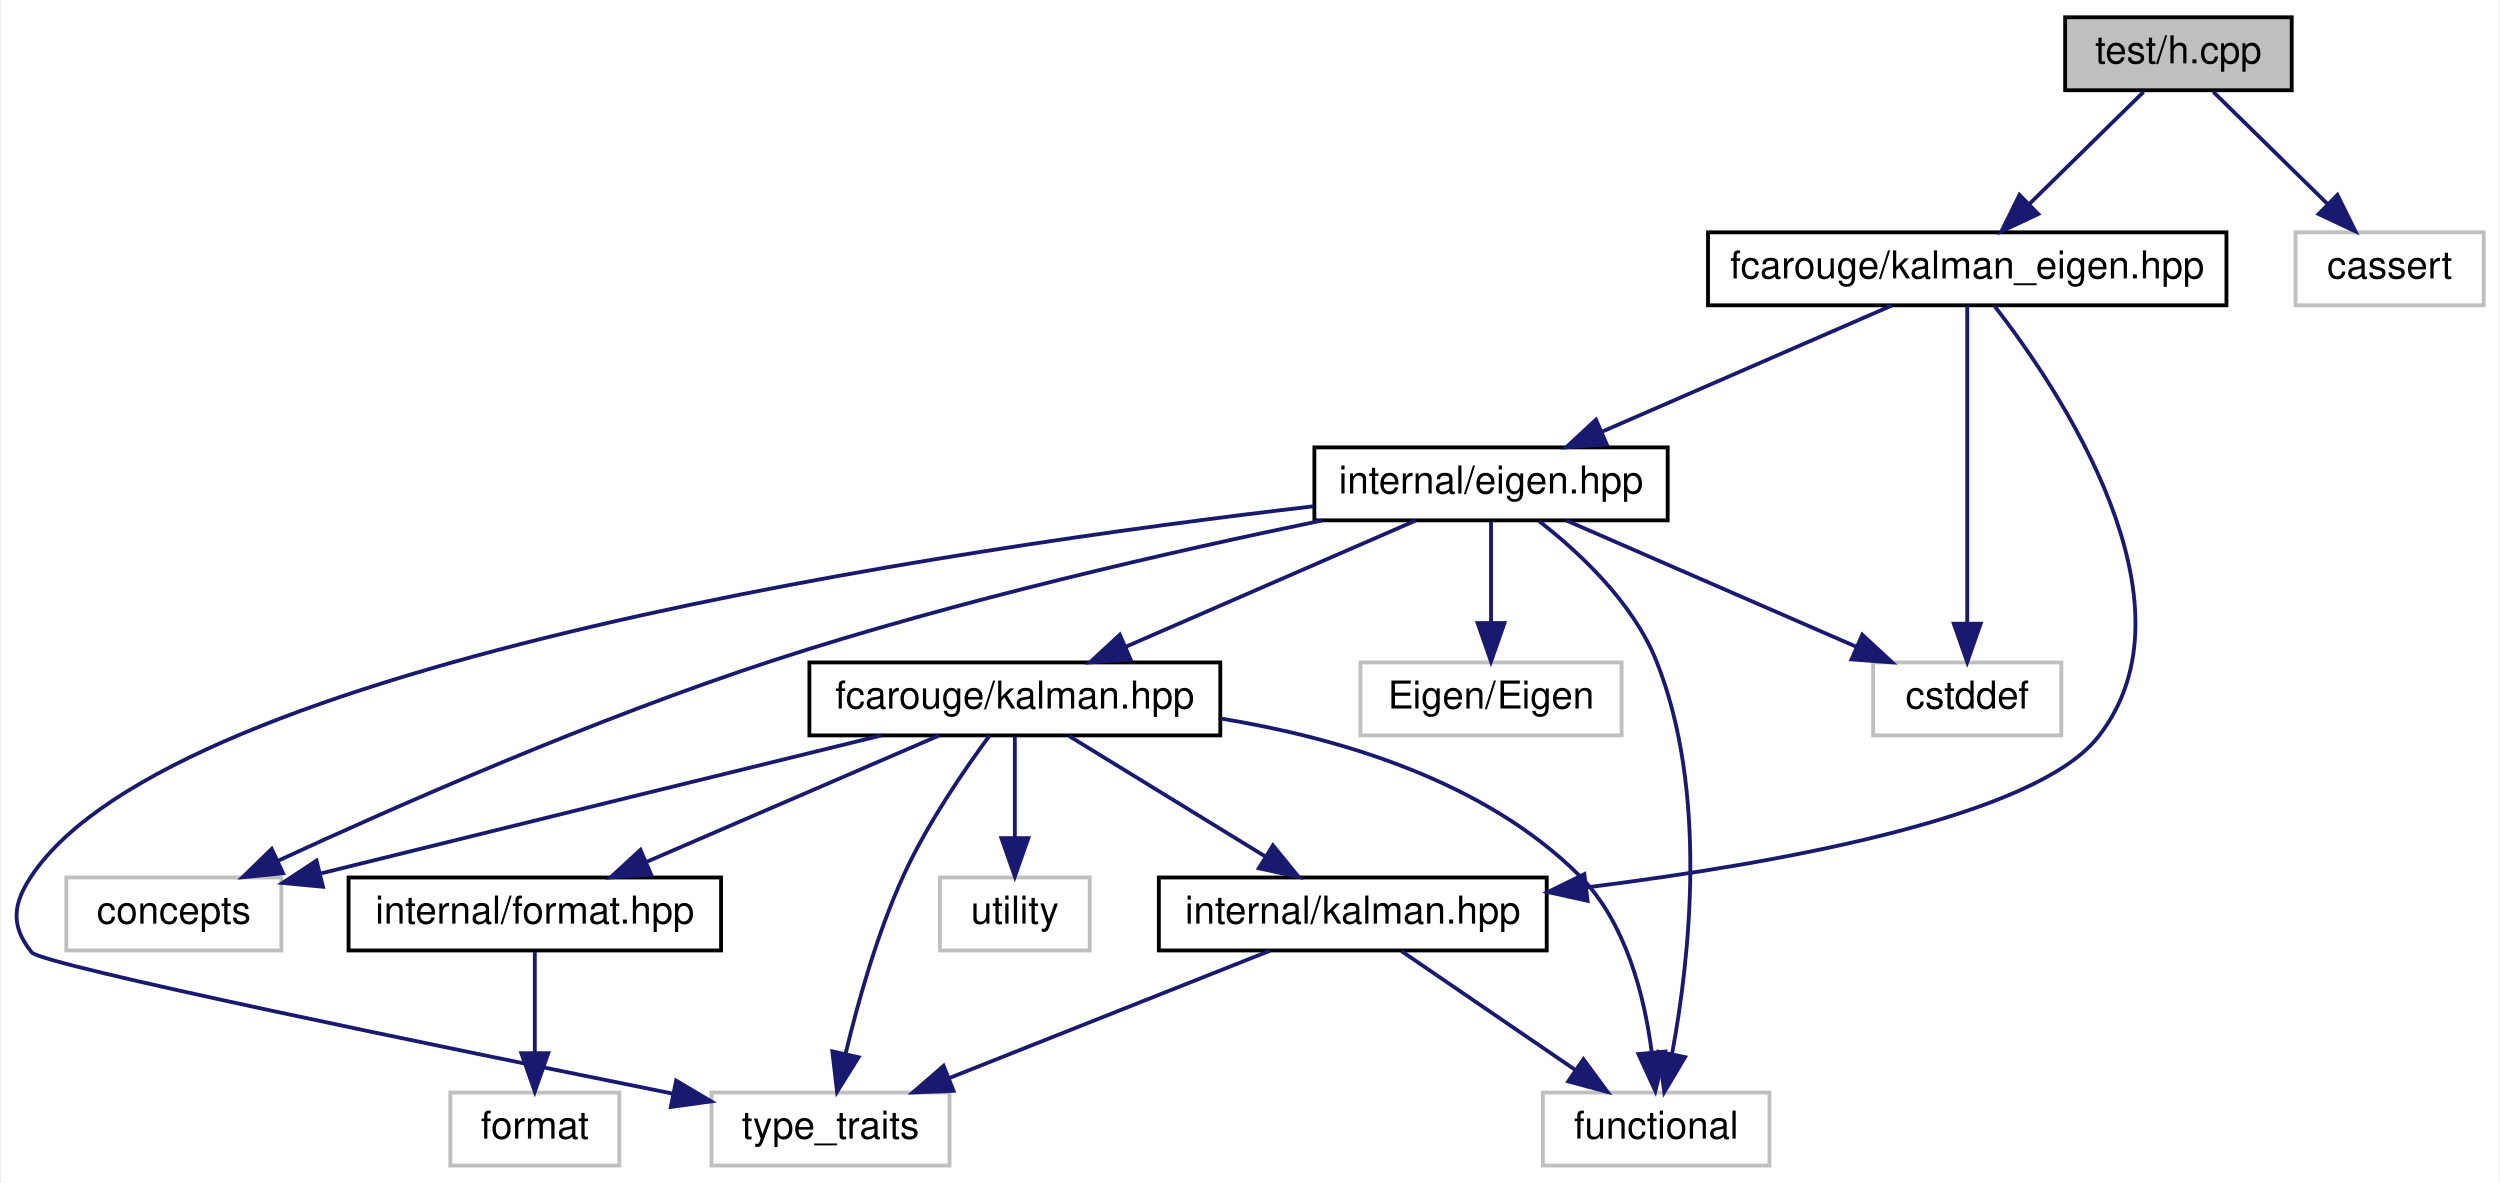
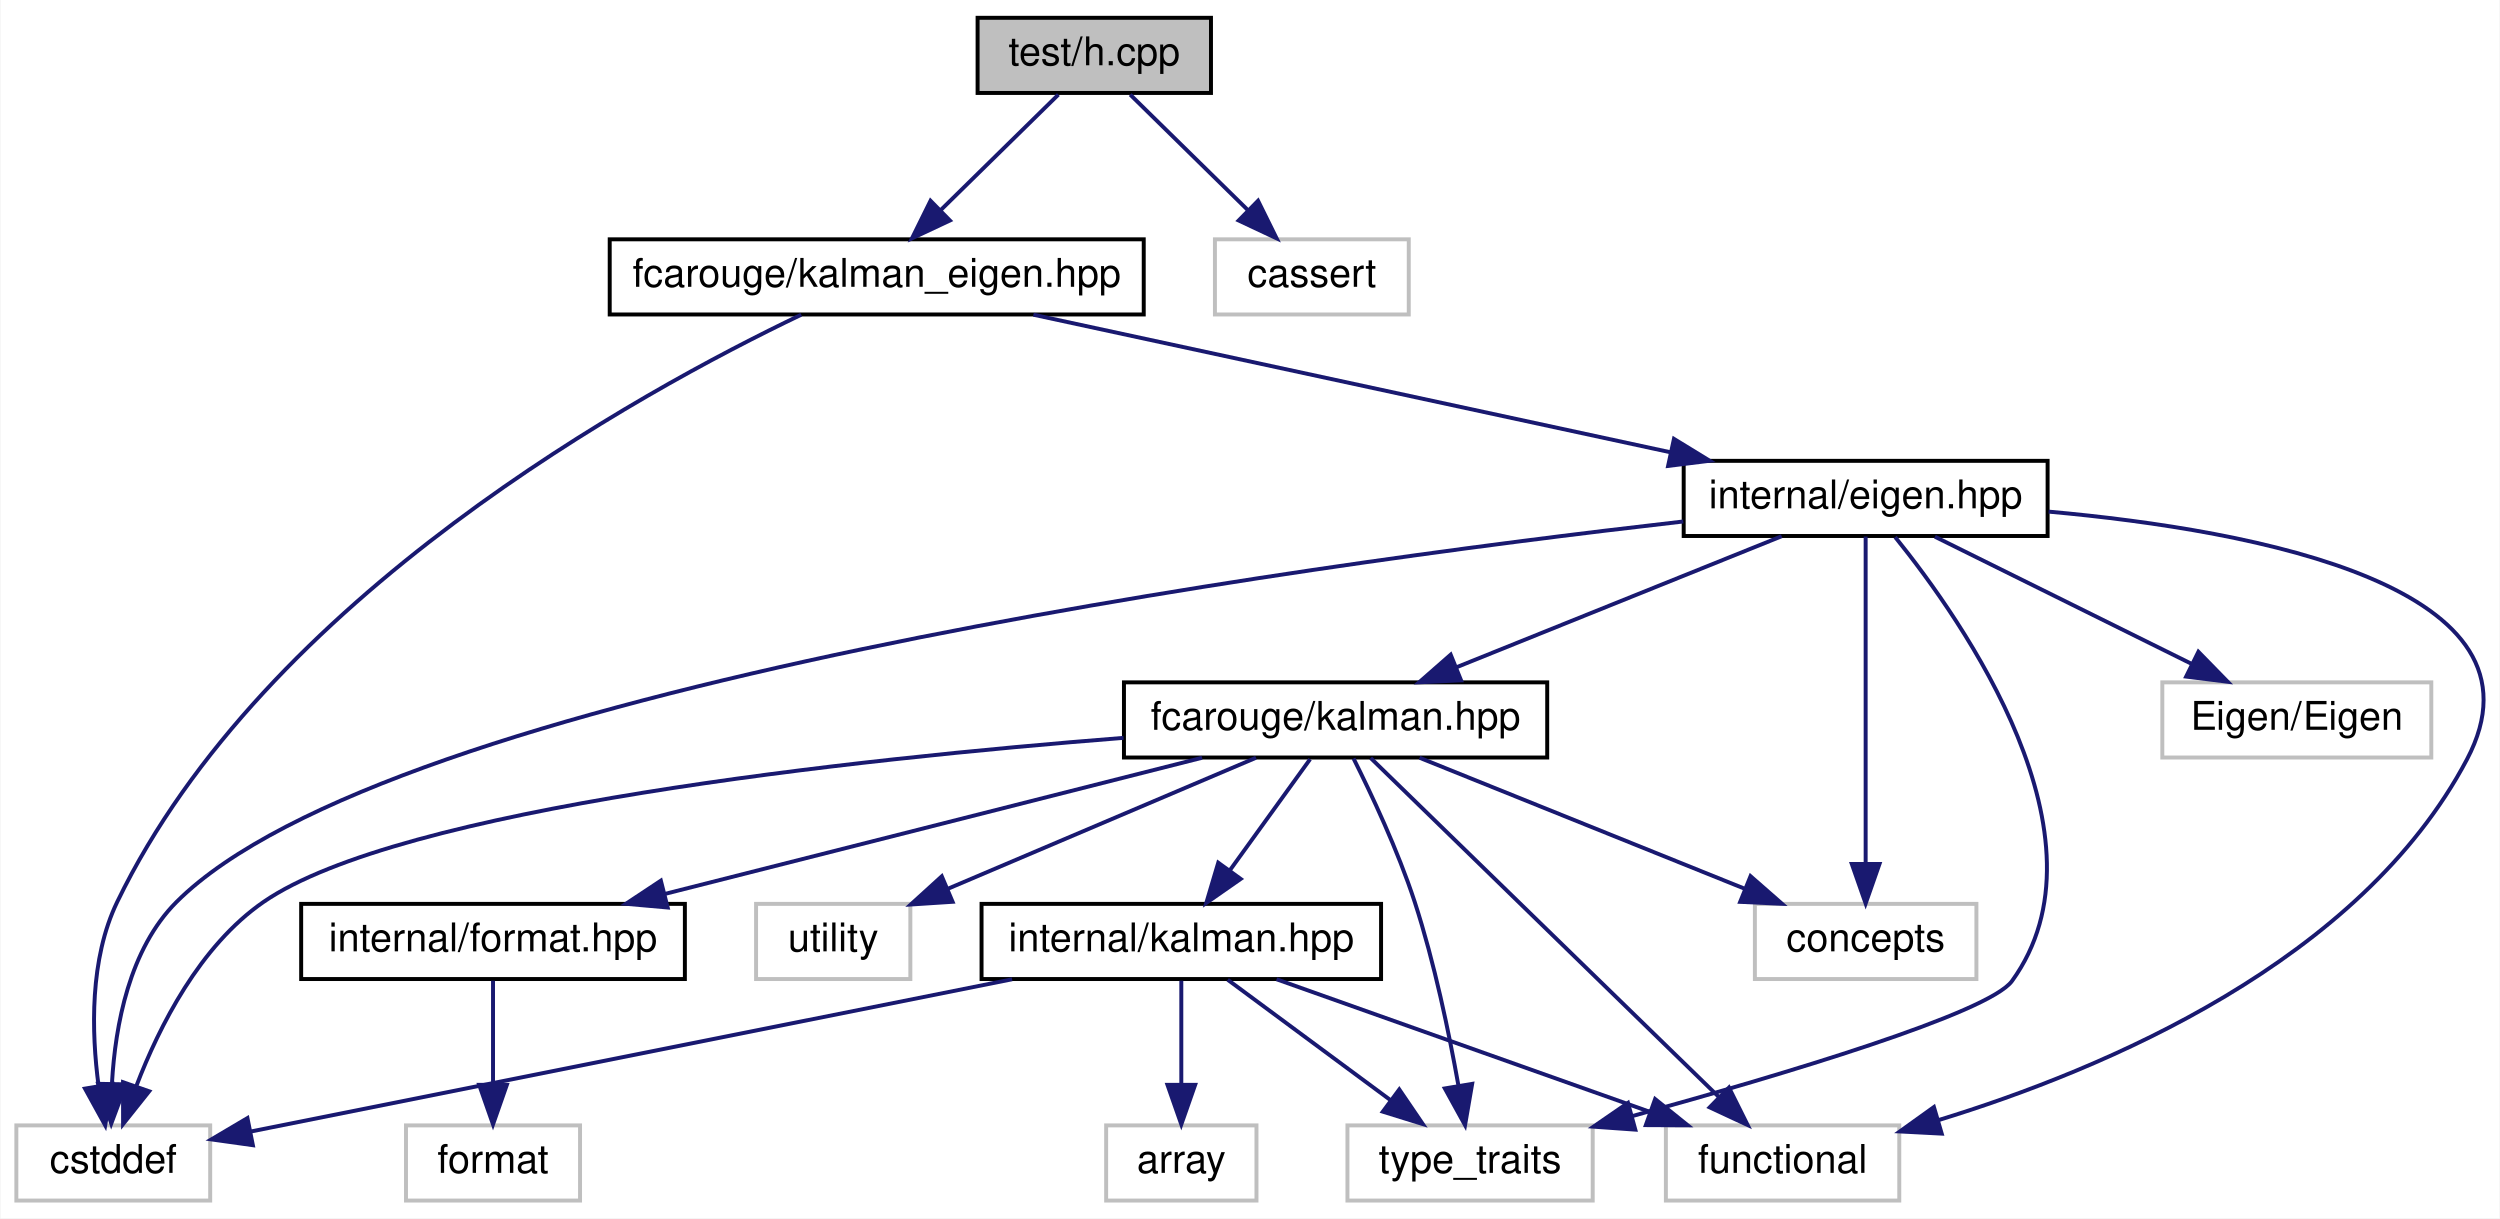
- <svg xmlns="http://www.w3.org/2000/svg" xmlns:xlink="http://www.w3.org/1999/xlink" width="651pt" height="308pt" viewBox="0.00 0.00 650.53 308.00">
+ <svg xmlns="http://www.w3.org/2000/svg" xmlns:xlink="http://www.w3.org/1999/xlink" width="632pt" height="308pt" viewBox="0.00 0.00 631.73 308.00">
  <g id="graph0" class="graph" transform="scale(1 1) rotate(0) translate(4 304)">
-     <polygon fill="white" stroke="transparent" points="-4,4 -4,-304 646.53,-304 646.53,4 -4,4" />
+     <polygon fill="white" stroke="transparent" points="-4,4 -4,-304 627.73,-304 627.73,4 -4,4" />
    <g id="node1" class="node">
      <g id="a_node1">
        <a xlink:title=" ">
-           <polygon fill="#bfbfbf" stroke="black" points="533.53,-280.5 533.53,-299.5 592.53,-299.5 592.53,-280.5 533.53,-280.5" />
-           <text text-anchor="middle" x="563.03" y="-287.5" font-family="Helvetica,sans-Serif" font-size="10.00">test/h.cpp</text>
+           <polygon fill="#bfbfbf" stroke="black" points="243,-280.5 243,-299.5 302,-299.5 302,-280.5 243,-280.5" />
+           <text text-anchor="middle" x="272.5" y="-287.5" font-family="Helvetica,sans-Serif" font-size="10.00">test/h.cpp</text>
        </a>
      </g>
    </g>
    <g id="node2" class="node">
      <g id="a_node2">
        <a xlink:href="kalman__eigen_8hpp.xhtml" target="_top" xlink:title="Kalman operation for Eigen 3 types.">
-           <polygon fill="white" stroke="black" points="440.53,-224.5 440.53,-243.5 575.53,-243.5 575.53,-224.5 440.53,-224.5" />
-           <text text-anchor="middle" x="508.03" y="-231.5" font-family="Helvetica,sans-Serif" font-size="10.00">fcarouge/kalman_eigen.hpp</text>
+           <polygon fill="white" stroke="black" points="150,-224.5 150,-243.5 285,-243.5 285,-224.5 150,-224.5" />
+           <text text-anchor="middle" x="217.5" y="-231.5" font-family="Helvetica,sans-Serif" font-size="10.00">fcarouge/kalman_eigen.hpp</text>
        </a>
      </g>
    </g>
    <g id="edge1" class="edge">
-       <path fill="none" stroke="midnightblue" d="M553.95,-280.08C545.86,-272.14 533.83,-260.34 524.12,-250.8" />
-       <polygon fill="midnightblue" stroke="midnightblue" points="526.53,-248.26 516.94,-243.75 521.63,-253.25 526.53,-248.26" />
+       <path fill="none" stroke="midnightblue" d="M263.42,-280.08C255.33,-272.14 243.3,-260.34 233.59,-250.8" />
+       <polygon fill="midnightblue" stroke="midnightblue" points="236,-248.26 226.41,-243.75 231.1,-253.25 236,-248.26" />
+     </g>
+     <g id="node15" class="node">
+       <g id="a_node15">
+         <a xlink:title=" ">
+           <polygon fill="white" stroke="#bfbfbf" points="303,-224.5 303,-243.5 352,-243.5 352,-224.5 303,-224.5" />
+           <text text-anchor="middle" x="327.5" y="-231.5" font-family="Helvetica,sans-Serif" font-size="10.00">cassert</text>
+         </a>
+       </g>
+     </g>
+     <g id="edge22" class="edge">
+       <path fill="none" stroke="midnightblue" d="M281.58,-280.08C289.67,-272.14 301.7,-260.34 311.41,-250.8" />
+       <polygon fill="midnightblue" stroke="midnightblue" points="313.9,-253.25 318.59,-243.75 309,-248.26 313.9,-253.25" />
+     </g>
+     <g id="node3" class="node">
+       <g id="a_node3">
+         <a xlink:href="eigen_8hpp.xhtml" target="_top" xlink:title=" ">
+           <polygon fill="white" stroke="black" points="421.5,-168.5 421.5,-187.5 513.5,-187.5 513.5,-168.5 421.5,-168.5" />
+           <text text-anchor="middle" x="467.5" y="-175.5" font-family="Helvetica,sans-Serif" font-size="10.00">internal/eigen.hpp</text>
+         </a>
+       </g>
+     </g>
+     <g id="edge2" class="edge">
+       <path fill="none" stroke="midnightblue" d="M257.11,-224.44C300.73,-215.02 370.9,-199.87 418.08,-189.68" />
+       <polygon fill="midnightblue" stroke="midnightblue" points="419.04,-193.05 428.07,-187.52 417.56,-186.21 419.04,-193.05" />
+     </g>
+     <g id="node9" class="node">
+       <g id="a_node9">
+         <a xlink:title=" ">
+           <polygon fill="white" stroke="#bfbfbf" points="0,-0.5 0,-19.5 49,-19.5 49,-0.5 0,-0.5" />
+           <text text-anchor="middle" x="24.5" y="-7.5" font-family="Helvetica,sans-Serif" font-size="10.00">cstddef</text>
+         </a>
+       </g>
+     </g>
+     <g id="edge21" class="edge">
+       <path fill="none" stroke="midnightblue" d="M198.42,-224.44C157.65,-204.96 62.71,-152.95 25.5,-76 18.51,-61.55 18.98,-43.1 20.78,-29.55" />
+       <polygon fill="midnightblue" stroke="midnightblue" points="24.26,-29.96 22.46,-19.52 17.35,-28.8 24.26,-29.96" />
+     </g>
+     <g id="node4" class="node">
+       <g id="a_node4">
+         <a xlink:href="kalman_8hpp.xhtml" target="_top" xlink:title="The main Kalman filter class.">
+           <polygon fill="white" stroke="black" points="280,-112.5 280,-131.5 387,-131.5 387,-112.5 280,-112.5" />
+           <text text-anchor="middle" x="333.5" y="-119.5" font-family="Helvetica,sans-Serif" font-size="10.00">fcarouge/kalman.hpp</text>
+         </a>
+       </g>
+     </g>
+     <g id="edge3" class="edge">
+       <path fill="none" stroke="midnightblue" d="M446.27,-168.44C424.12,-159.52 389.18,-145.44 364.06,-135.32" />
+       <polygon fill="midnightblue" stroke="midnightblue" points="365.22,-132.01 354.63,-131.52 362.6,-138.5 365.22,-132.01" />
+     </g>
+     <g id="edge18" class="edge">
+       <path fill="none" stroke="midnightblue" d="M421.4,-172.17C322.42,-160.87 94.16,-129.53 40.5,-76 28.55,-64.08 25.01,-44.78 24.18,-30.3" />
+       <polygon fill="midnightblue" stroke="midnightblue" points="27.68,-29.88 23.99,-19.95 20.68,-30.01 27.68,-29.88" />
+     </g>
+     <g id="node10" class="node">
+       <g id="a_node10">
+         <a xlink:title=" ">
+           <polygon fill="white" stroke="#bfbfbf" points="417,-0.5 417,-19.5 476,-19.5 476,-0.5 417,-0.5" />
+           <text text-anchor="middle" x="446.5" y="-7.5" font-family="Helvetica,sans-Serif" font-size="10.00">functional</text>
+         </a>
+       </g>
+     </g>
+     <g id="edge19" class="edge">
+       <path fill="none" stroke="midnightblue" d="M513.76,-174.66C566.46,-169.91 642.48,-155.53 619.5,-112 592.59,-61.04 528.03,-33.73 485.83,-20.81" />
+       <polygon fill="midnightblue" stroke="midnightblue" points="486.73,-17.42 476.15,-17.97 484.76,-24.14 486.73,-17.42" />
+     </g>
+     <g id="node11" class="node">
+       <g id="a_node11">
+         <a xlink:title=" ">
+           <polygon fill="white" stroke="#bfbfbf" points="336.5,-0.5 336.5,-19.5 398.5,-19.5 398.5,-0.5 336.5,-0.5" />
+           <text text-anchor="middle" x="367.5" y="-7.5" font-family="Helvetica,sans-Serif" font-size="10.00">type_traits</text>
+         </a>
+       </g>
+     </g>
+     <g id="edge20" class="edge">
+       <path fill="none" stroke="midnightblue" d="M474.96,-168.23C492.06,-147.04 530.65,-92.12 504.5,-56 498.64,-47.9 446.76,-32.39 408.57,-21.87" />
+       <polygon fill="midnightblue" stroke="midnightblue" points="409.27,-18.43 398.7,-19.18 407.42,-25.19 409.27,-18.43" />
+     </g>
+     <g id="node12" class="node">
+       <g id="a_node12">
+         <a xlink:title=" ">
+           <polygon fill="white" stroke="#bfbfbf" points="439.5,-56.5 439.5,-75.5 495.5,-75.5 495.5,-56.5 439.5,-56.5" />
+           <text text-anchor="middle" x="467.5" y="-63.5" font-family="Helvetica,sans-Serif" font-size="10.00">concepts</text>
+         </a>
+       </g>
+     </g>
+     <g id="edge17" class="edge">
+       <path fill="none" stroke="midnightblue" d="M467.5,-168.37C467.5,-150.62 467.5,-109.67 467.5,-85.6" />
+       <polygon fill="midnightblue" stroke="midnightblue" points="471,-85.59 467.5,-75.59 464,-85.59 471,-85.59" />
    </g>
    <g id="node14" class="node">
      <g id="a_node14">
        <a xlink:title=" ">
-           <polygon fill="white" stroke="#bfbfbf" points="593.53,-224.5 593.53,-243.5 642.53,-243.5 642.53,-224.5 593.53,-224.5" />
-           <text text-anchor="middle" x="618.03" y="-231.5" font-family="Helvetica,sans-Serif" font-size="10.00">cassert</text>
-         </a>
-       </g>
-     </g>
-     <g id="edge20" class="edge">
-       <path fill="none" stroke="midnightblue" d="M572.11,-280.08C580.2,-272.14 592.23,-260.34 601.94,-250.8" />
-       <polygon fill="midnightblue" stroke="midnightblue" points="604.43,-253.25 609.12,-243.75 599.53,-248.26 604.43,-253.25" />
-     </g>
-     <g id="node3" class="node">
-       <g id="a_node3">
-         <a xlink:href="eigen_8hpp.xhtml" target="_top" xlink:title="Kalman operation for Eigen 3 types.">
-           <polygon fill="white" stroke="black" points="338.03,-168.5 338.03,-187.5 430.03,-187.5 430.03,-168.5 338.03,-168.5" />
-           <text text-anchor="middle" x="384.03" y="-175.5" font-family="Helvetica,sans-Serif" font-size="10.00">internal/eigen.hpp</text>
-         </a>
-       </g>
-     </g>
-     <g id="edge2" class="edge">
-       <path fill="none" stroke="midnightblue" d="M488.38,-224.44C468.07,-215.6 436.13,-201.69 412.93,-191.59" />
-       <polygon fill="midnightblue" stroke="midnightblue" points="414.15,-188.3 403.59,-187.52 411.36,-194.72 414.15,-188.3" />
+           <polygon fill="white" stroke="#bfbfbf" points="542.5,-112.5 542.5,-131.5 610.5,-131.5 610.5,-112.5 542.5,-112.5" />
+           <text text-anchor="middle" x="576.5" y="-119.5" font-family="Helvetica,sans-Serif" font-size="10.00">Eigen/Eigen</text>
+         </a>
+       </g>
+     </g>
+     <g id="edge16" class="edge">
+       <path fill="none" stroke="midnightblue" d="M485.01,-168.32C502.57,-159.62 529.83,-146.12 550.03,-136.11" />
+       <polygon fill="midnightblue" stroke="midnightblue" points="551.62,-139.23 559.03,-131.65 548.52,-132.96 551.62,-139.23" />
+     </g>
+     <g id="node5" class="node">
+       <g id="a_node5">
+         <a xlink:href="format_8hpp.xhtml" target="_top" xlink:title=" ">
+           <polygon fill="white" stroke="black" points="72,-56.5 72,-75.5 169,-75.5 169,-56.5 72,-56.5" />
+           <text text-anchor="middle" x="120.5" y="-63.5" font-family="Helvetica,sans-Serif" font-size="10.00">internal/format.hpp</text>
+         </a>
+       </g>
+     </g>
+     <g id="edge4" class="edge">
+       <path fill="none" stroke="midnightblue" d="M299.75,-112.44C262.98,-103.12 204.05,-88.18 163.88,-78" />
+       <polygon fill="midnightblue" stroke="midnightblue" points="164.65,-74.58 154.09,-75.52 162.93,-81.37 164.65,-74.58" />
    </g>
    <g id="node7" class="node">
      <g id="a_node7">
        <a xlink:href="internal_2kalman_8hpp.xhtml" target="_top" xlink:title=" ">
-           <polygon fill="white" stroke="black" points="297.53,-56.5 297.53,-75.5 398.53,-75.5 398.53,-56.5 297.53,-56.5" />
-           <text text-anchor="middle" x="348.03" y="-63.5" font-family="Helvetica,sans-Serif" font-size="10.00">internal/kalman.hpp</text>
-         </a>
-       </g>
-     </g>
-     <g id="edge18" class="edge">
-       <path fill="none" stroke="midnightblue" d="M515.1,-224.36C531.69,-202.99 569.72,-146.85 542.03,-112 525.58,-91.3 459.53,-79.27 409.02,-72.94" />
-       <polygon fill="midnightblue" stroke="midnightblue" points="409.17,-69.43 398.82,-71.71 408.33,-76.38 409.17,-69.43" />
+           <polygon fill="white" stroke="black" points="244,-56.5 244,-75.5 345,-75.5 345,-56.5 244,-56.5" />
+           <text text-anchor="middle" x="294.5" y="-63.5" font-family="Helvetica,sans-Serif" font-size="10.00">internal/kalman.hpp</text>
+         </a>
+       </g>
+     </g>
+     <g id="edge6" class="edge">
+       <path fill="none" stroke="midnightblue" d="M327.06,-112.08C321.55,-104.46 313.47,-93.26 306.74,-83.94" />
+       <polygon fill="midnightblue" stroke="midnightblue" points="309.51,-81.81 300.82,-75.75 303.84,-85.91 309.51,-81.81" />
+     </g>
+     <g id="edge12" class="edge">
+       <path fill="none" stroke="midnightblue" d="M279.89,-117.47C211.21,-112.04 96.92,-99.71 62.5,-76 46.39,-64.9 36.13,-44.56 30.38,-29.58" />
+       <polygon fill="midnightblue" stroke="midnightblue" points="33.58,-28.12 26.98,-19.83 26.97,-30.42 33.58,-28.12" />
+     </g>
+     <g id="edge13" class="edge">
+       <path fill="none" stroke="midnightblue" d="M342.37,-112.37C361.35,-93.89 406.14,-50.29 430.33,-26.74" />
+       <polygon fill="midnightblue" stroke="midnightblue" points="432.95,-29.07 437.67,-19.59 428.07,-24.06 432.95,-29.07" />
+     </g>
+     <g id="edge14" class="edge">
+       <path fill="none" stroke="midnightblue" d="M338.04,-112.25C342.51,-103.33 349.26,-89.01 353.5,-76 358.48,-60.72 362.19,-42.84 364.53,-29.7" />
+       <polygon fill="midnightblue" stroke="midnightblue" points="368.03,-30 366.23,-19.56 361.12,-28.84 368.03,-30" />
+     </g>
+     <g id="edge11" class="edge">
+       <path fill="none" stroke="midnightblue" d="M354.73,-112.44C376.88,-103.52 411.82,-89.44 436.94,-79.32" />
+       <polygon fill="midnightblue" stroke="midnightblue" points="438.4,-82.5 446.37,-75.52 435.78,-76.01 438.4,-82.5" />
    </g>
    <g id="node13" class="node">
      <g id="a_node13">
        <a xlink:title=" ">
-           <polygon fill="white" stroke="#bfbfbf" points="483.53,-112.5 483.53,-131.5 532.53,-131.5 532.53,-112.5 483.53,-112.5" />
-           <text text-anchor="middle" x="508.03" y="-119.5" font-family="Helvetica,sans-Serif" font-size="10.00">cstddef</text>
-         </a>
-       </g>
-     </g>
-     <g id="edge19" class="edge">
-       <path fill="none" stroke="midnightblue" d="M508.03,-224.37C508.03,-206.62 508.03,-165.67 508.03,-141.6" />
-       <polygon fill="midnightblue" stroke="midnightblue" points="511.53,-141.59 508.03,-131.59 504.53,-141.59 511.53,-141.59" />
-     </g>
-     <g id="node4" class="node">
-       <g id="a_node4">
-         <a xlink:href="kalman_8hpp.xhtml" target="_top" xlink:title="The main Kalman filter class.">
-           <polygon fill="white" stroke="black" points="206.53,-112.5 206.53,-131.5 313.53,-131.5 313.53,-112.5 206.53,-112.5" />
-           <text text-anchor="middle" x="260.03" y="-119.5" font-family="Helvetica,sans-Serif" font-size="10.00">fcarouge/kalman.hpp</text>
-         </a>
-       </g>
-     </g>
-     <g id="edge3" class="edge">
-       <path fill="none" stroke="midnightblue" d="M364.38,-168.44C344.07,-159.6 312.13,-145.69 288.93,-135.59" />
-       <polygon fill="midnightblue" stroke="midnightblue" points="290.15,-132.3 279.59,-131.52 287.36,-138.72 290.15,-132.3" />
+           <polygon fill="white" stroke="#bfbfbf" points="187,-56.5 187,-75.5 226,-75.5 226,-56.5 187,-56.5" />
+           <text text-anchor="middle" x="206.5" y="-63.5" font-family="Helvetica,sans-Serif" font-size="10.00">utility</text>
+         </a>
+       </g>
+     </g>
+     <g id="edge15" class="edge">
+       <path fill="none" stroke="midnightblue" d="M313.38,-112.44C292.35,-103.5 259.18,-89.4 235.37,-79.27" />
+       <polygon fill="midnightblue" stroke="midnightblue" points="236.68,-76.03 226.11,-75.34 233.95,-82.47 236.68,-76.03" />
+     </g>
+     <g id="node6" class="node">
+       <g id="a_node6">
+         <a xlink:title=" ">
+           <polygon fill="white" stroke="#bfbfbf" points="98.5,-0.5 98.5,-19.5 142.5,-19.5 142.5,-0.5 98.5,-0.5" />
+           <text text-anchor="middle" x="120.5" y="-7.5" font-family="Helvetica,sans-Serif" font-size="10.00">format</text>
+         </a>
+       </g>
+     </g>
+     <g id="edge5" class="edge">
+       <path fill="none" stroke="midnightblue" d="M120.5,-56.08C120.5,-49.01 120.5,-38.86 120.5,-29.99" />
+       <polygon fill="midnightblue" stroke="midnightblue" points="124,-29.75 120.5,-19.75 117,-29.75 124,-29.75" />
    </g>
    <g id="node8" class="node">
      <g id="a_node8">
        <a xlink:title=" ">
-           <polygon fill="white" stroke="#bfbfbf" points="397.53,-0.5 397.53,-19.5 456.53,-19.5 456.53,-0.5 397.53,-0.5" />
-           <text text-anchor="middle" x="427.03" y="-7.5" font-family="Helvetica,sans-Serif" font-size="10.00">functional</text>
-         </a>
-       </g>
-     </g>
-     <g id="edge16" class="edge">
-       <path fill="none" stroke="midnightblue" d="M396.53,-168.3C406.9,-160.25 420.92,-147.24 427.03,-132 440.66,-98 435.72,-54.17 431.19,-29.69" />
-       <polygon fill="midnightblue" stroke="midnightblue" points="434.56,-28.72 429.14,-19.62 427.7,-30.12 434.56,-28.72" />
-     </g>
-     <g id="node9" class="node">
-       <g id="a_node9">
-         <a xlink:title=" ">
-           <polygon fill="white" stroke="#bfbfbf" points="181.03,-0.5 181.03,-19.5 243.03,-19.5 243.03,-0.5 181.03,-0.5" />
-           <text text-anchor="middle" x="212.03" y="-7.5" font-family="Helvetica,sans-Serif" font-size="10.00">type_traits</text>
-         </a>
-       </g>
-     </g>
-     <g id="edge17" class="edge">
-       <path fill="none" stroke="midnightblue" d="M337.69,-172.15C244.78,-161.31 41.37,-131.61 4.03,-76 -0.93,-68.62 -1.55,-62.92 4.03,-56 6.67,-52.72 111.19,-31.26 171.04,-19.2" />
-       <polygon fill="midnightblue" stroke="midnightblue" points="171.83,-22.61 180.95,-17.2 170.45,-15.75 171.83,-22.61" />
-     </g>
-     <g id="node10" class="node">
-       <g id="a_node10">
-         <a xlink:title=" ">
-           <polygon fill="white" stroke="#bfbfbf" points="13.03,-56.5 13.03,-75.5 69.03,-75.5 69.03,-56.5 13.03,-56.5" />
-           <text text-anchor="middle" x="41.03" y="-63.5" font-family="Helvetica,sans-Serif" font-size="10.00">concepts</text>
-         </a>
-       </g>
-     </g>
-     <g id="edge14" class="edge">
-       <path fill="none" stroke="midnightblue" d="M340.03,-168.47C301.78,-160.57 245.12,-147.7 197.03,-132 150.72,-116.89 98.86,-94.04 68.13,-79.84" />
-       <polygon fill="midnightblue" stroke="midnightblue" points="69.47,-76.61 58.93,-75.56 66.52,-82.95 69.47,-76.61" />
-     </g>
-     <g id="node12" class="node">
-       <g id="a_node12">
-         <a xlink:title=" ">
-           <polygon fill="white" stroke="#bfbfbf" points="350.03,-112.5 350.03,-131.5 418.03,-131.5 418.03,-112.5 350.03,-112.5" />
-           <text text-anchor="middle" x="384.03" y="-119.5" font-family="Helvetica,sans-Serif" font-size="10.00">Eigen/Eigen</text>
-         </a>
-       </g>
-     </g>
-     <g id="edge13" class="edge">
-       <path fill="none" stroke="midnightblue" d="M384.03,-168.08C384.03,-161.01 384.03,-150.86 384.03,-141.99" />
-       <polygon fill="midnightblue" stroke="midnightblue" points="387.53,-141.75 384.03,-131.75 380.53,-141.75 387.53,-141.75" />
-     </g>
-     <g id="edge15" class="edge">
-       <path fill="none" stroke="midnightblue" d="M403.68,-168.44C423.99,-159.6 455.93,-145.69 479.13,-135.59" />
-       <polygon fill="midnightblue" stroke="midnightblue" points="480.7,-138.72 488.47,-131.52 477.91,-132.3 480.7,-138.72" />
-     </g>
-     <g id="node5" class="node">
-       <g id="a_node5">
-         <a xlink:href="format_8hpp.xhtml" target="_top" xlink:title=" ">
-           <polygon fill="white" stroke="black" points="86.53,-56.5 86.53,-75.5 183.53,-75.5 183.53,-56.5 86.53,-56.5" />
-           <text text-anchor="middle" x="135.03" y="-63.5" font-family="Helvetica,sans-Serif" font-size="10.00">internal/format.hpp</text>
-         </a>
-       </g>
-     </g>
-     <g id="edge4" class="edge">
-       <path fill="none" stroke="midnightblue" d="M240.22,-112.44C219.74,-103.6 187.55,-89.69 164.16,-79.59" />
-       <polygon fill="midnightblue" stroke="midnightblue" points="165.31,-76.27 154.74,-75.52 162.54,-82.7 165.31,-76.27" />
-     </g>
-     <g id="edge6" class="edge">
-       <path fill="none" stroke="midnightblue" d="M274.17,-112.32C287.9,-103.9 308.97,-90.97 325.09,-81.07" />
-       <polygon fill="midnightblue" stroke="midnightblue" points="327.23,-83.87 333.93,-75.65 323.57,-77.9 327.23,-83.87" />
+           <polygon fill="white" stroke="#bfbfbf" points="275.5,-0.5 275.5,-19.5 313.5,-19.5 313.5,-0.5 275.5,-0.5" />
+           <text text-anchor="middle" x="294.5" y="-7.5" font-family="Helvetica,sans-Serif" font-size="10.00">array</text>
+         </a>
+       </g>
+     </g>
+     <g id="edge7" class="edge">
+       <path fill="none" stroke="midnightblue" d="M294.5,-56.08C294.5,-49.01 294.5,-38.86 294.5,-29.99" />
+       <polygon fill="midnightblue" stroke="midnightblue" points="298,-29.75 294.5,-19.75 291,-29.75 298,-29.75" />
+     </g>
+     <g id="edge8" class="edge">
+       <path fill="none" stroke="midnightblue" d="M251.72,-56.44C198.41,-45.78 108.36,-27.77 59.15,-17.93" />
+       <polygon fill="midnightblue" stroke="midnightblue" points="59.79,-14.49 49.3,-15.96 58.42,-21.35 59.79,-14.49" />
+     </g>
+     <g id="edge9" class="edge">
+       <path fill="none" stroke="midnightblue" d="M318.58,-56.44C344.04,-47.4 384.39,-33.06 412.96,-22.92" />
+       <polygon fill="midnightblue" stroke="midnightblue" points="414.28,-26.16 422.53,-19.52 411.93,-19.57 414.28,-26.16" />
    </g>
    <g id="edge10" class="edge">
-       <path fill="none" stroke="midnightblue" d="M313.61,-116.9C344.67,-111.82 382.38,-100.61 407.03,-76 419.16,-63.89 423.96,-44.61 425.85,-30.18" />
-       <polygon fill="midnightblue" stroke="midnightblue" points="429.37,-30.17 426.82,-19.89 422.4,-29.52 429.37,-30.17" />
-     </g>
-     <g id="edge11" class="edge">
-       <path fill="none" stroke="midnightblue" d="M253.46,-112.47C246.99,-103.72 237.21,-89.53 231.03,-76 224.16,-60.96 219.11,-42.83 215.94,-29.54" />
-       <polygon fill="midnightblue" stroke="midnightblue" points="219.34,-28.69 213.73,-19.7 212.51,-30.22 219.34,-28.69" />
-     </g>
-     <g id="edge9" class="edge">
-       <path fill="none" stroke="midnightblue" d="M225.28,-112.5C190.47,-103.97 135.11,-90.38 79.06,-76.5" />
-       <polygon fill="midnightblue" stroke="midnightblue" points="79.87,-73.09 69.33,-74.08 78.19,-79.89 79.87,-73.09" />
-     </g>
-     <g id="node11" class="node">
-       <g id="a_node11">
-         <a xlink:title=" ">
-           <polygon fill="white" stroke="#bfbfbf" points="240.53,-56.5 240.53,-75.5 279.53,-75.5 279.53,-56.5 240.53,-56.5" />
-           <text text-anchor="middle" x="260.03" y="-63.5" font-family="Helvetica,sans-Serif" font-size="10.00">utility</text>
-         </a>
-       </g>
-     </g>
-     <g id="edge12" class="edge">
-       <path fill="none" stroke="midnightblue" d="M260.03,-112.08C260.03,-105.01 260.03,-94.86 260.03,-85.99" />
-       <polygon fill="midnightblue" stroke="midnightblue" points="263.53,-85.75 260.03,-75.75 256.53,-85.75 263.53,-85.75" />
-     </g>
-     <g id="node6" class="node">
-       <g id="a_node6">
-         <a xlink:title=" ">
-           <polygon fill="white" stroke="#bfbfbf" points="113.03,-0.5 113.03,-19.5 157.03,-19.5 157.03,-0.5 113.03,-0.5" />
-           <text text-anchor="middle" x="135.03" y="-7.5" font-family="Helvetica,sans-Serif" font-size="10.00">format</text>
-         </a>
-       </g>
-     </g>
-     <g id="edge5" class="edge">
-       <path fill="none" stroke="midnightblue" d="M135.03,-56.08C135.03,-49.01 135.03,-38.86 135.03,-29.99" />
-       <polygon fill="midnightblue" stroke="midnightblue" points="138.53,-29.75 135.03,-19.75 131.53,-29.75 138.53,-29.75" />
-     </g>
-     <g id="edge7" class="edge">
-       <path fill="none" stroke="midnightblue" d="M360.72,-56.32C372.93,-47.98 391.61,-35.21 406.03,-25.35" />
-       <polygon fill="midnightblue" stroke="midnightblue" points="408.09,-28.19 414.37,-19.65 404.14,-22.41 408.09,-28.19" />
-     </g>
-     <g id="edge8" class="edge">
-       <path fill="none" stroke="midnightblue" d="M326.48,-56.44C304,-47.52 268.54,-33.44 243.05,-23.32" />
-       <polygon fill="midnightblue" stroke="midnightblue" points="244.06,-19.95 233.48,-19.52 241.48,-26.46 244.06,-19.95" />
+       <path fill="none" stroke="midnightblue" d="M306.23,-56.32C317.34,-48.11 334.24,-35.6 347.48,-25.81" />
+       <polygon fill="midnightblue" stroke="midnightblue" points="349.6,-28.59 355.56,-19.83 345.44,-22.97 349.6,-28.59" />
    </g>
  </g>
</svg>
